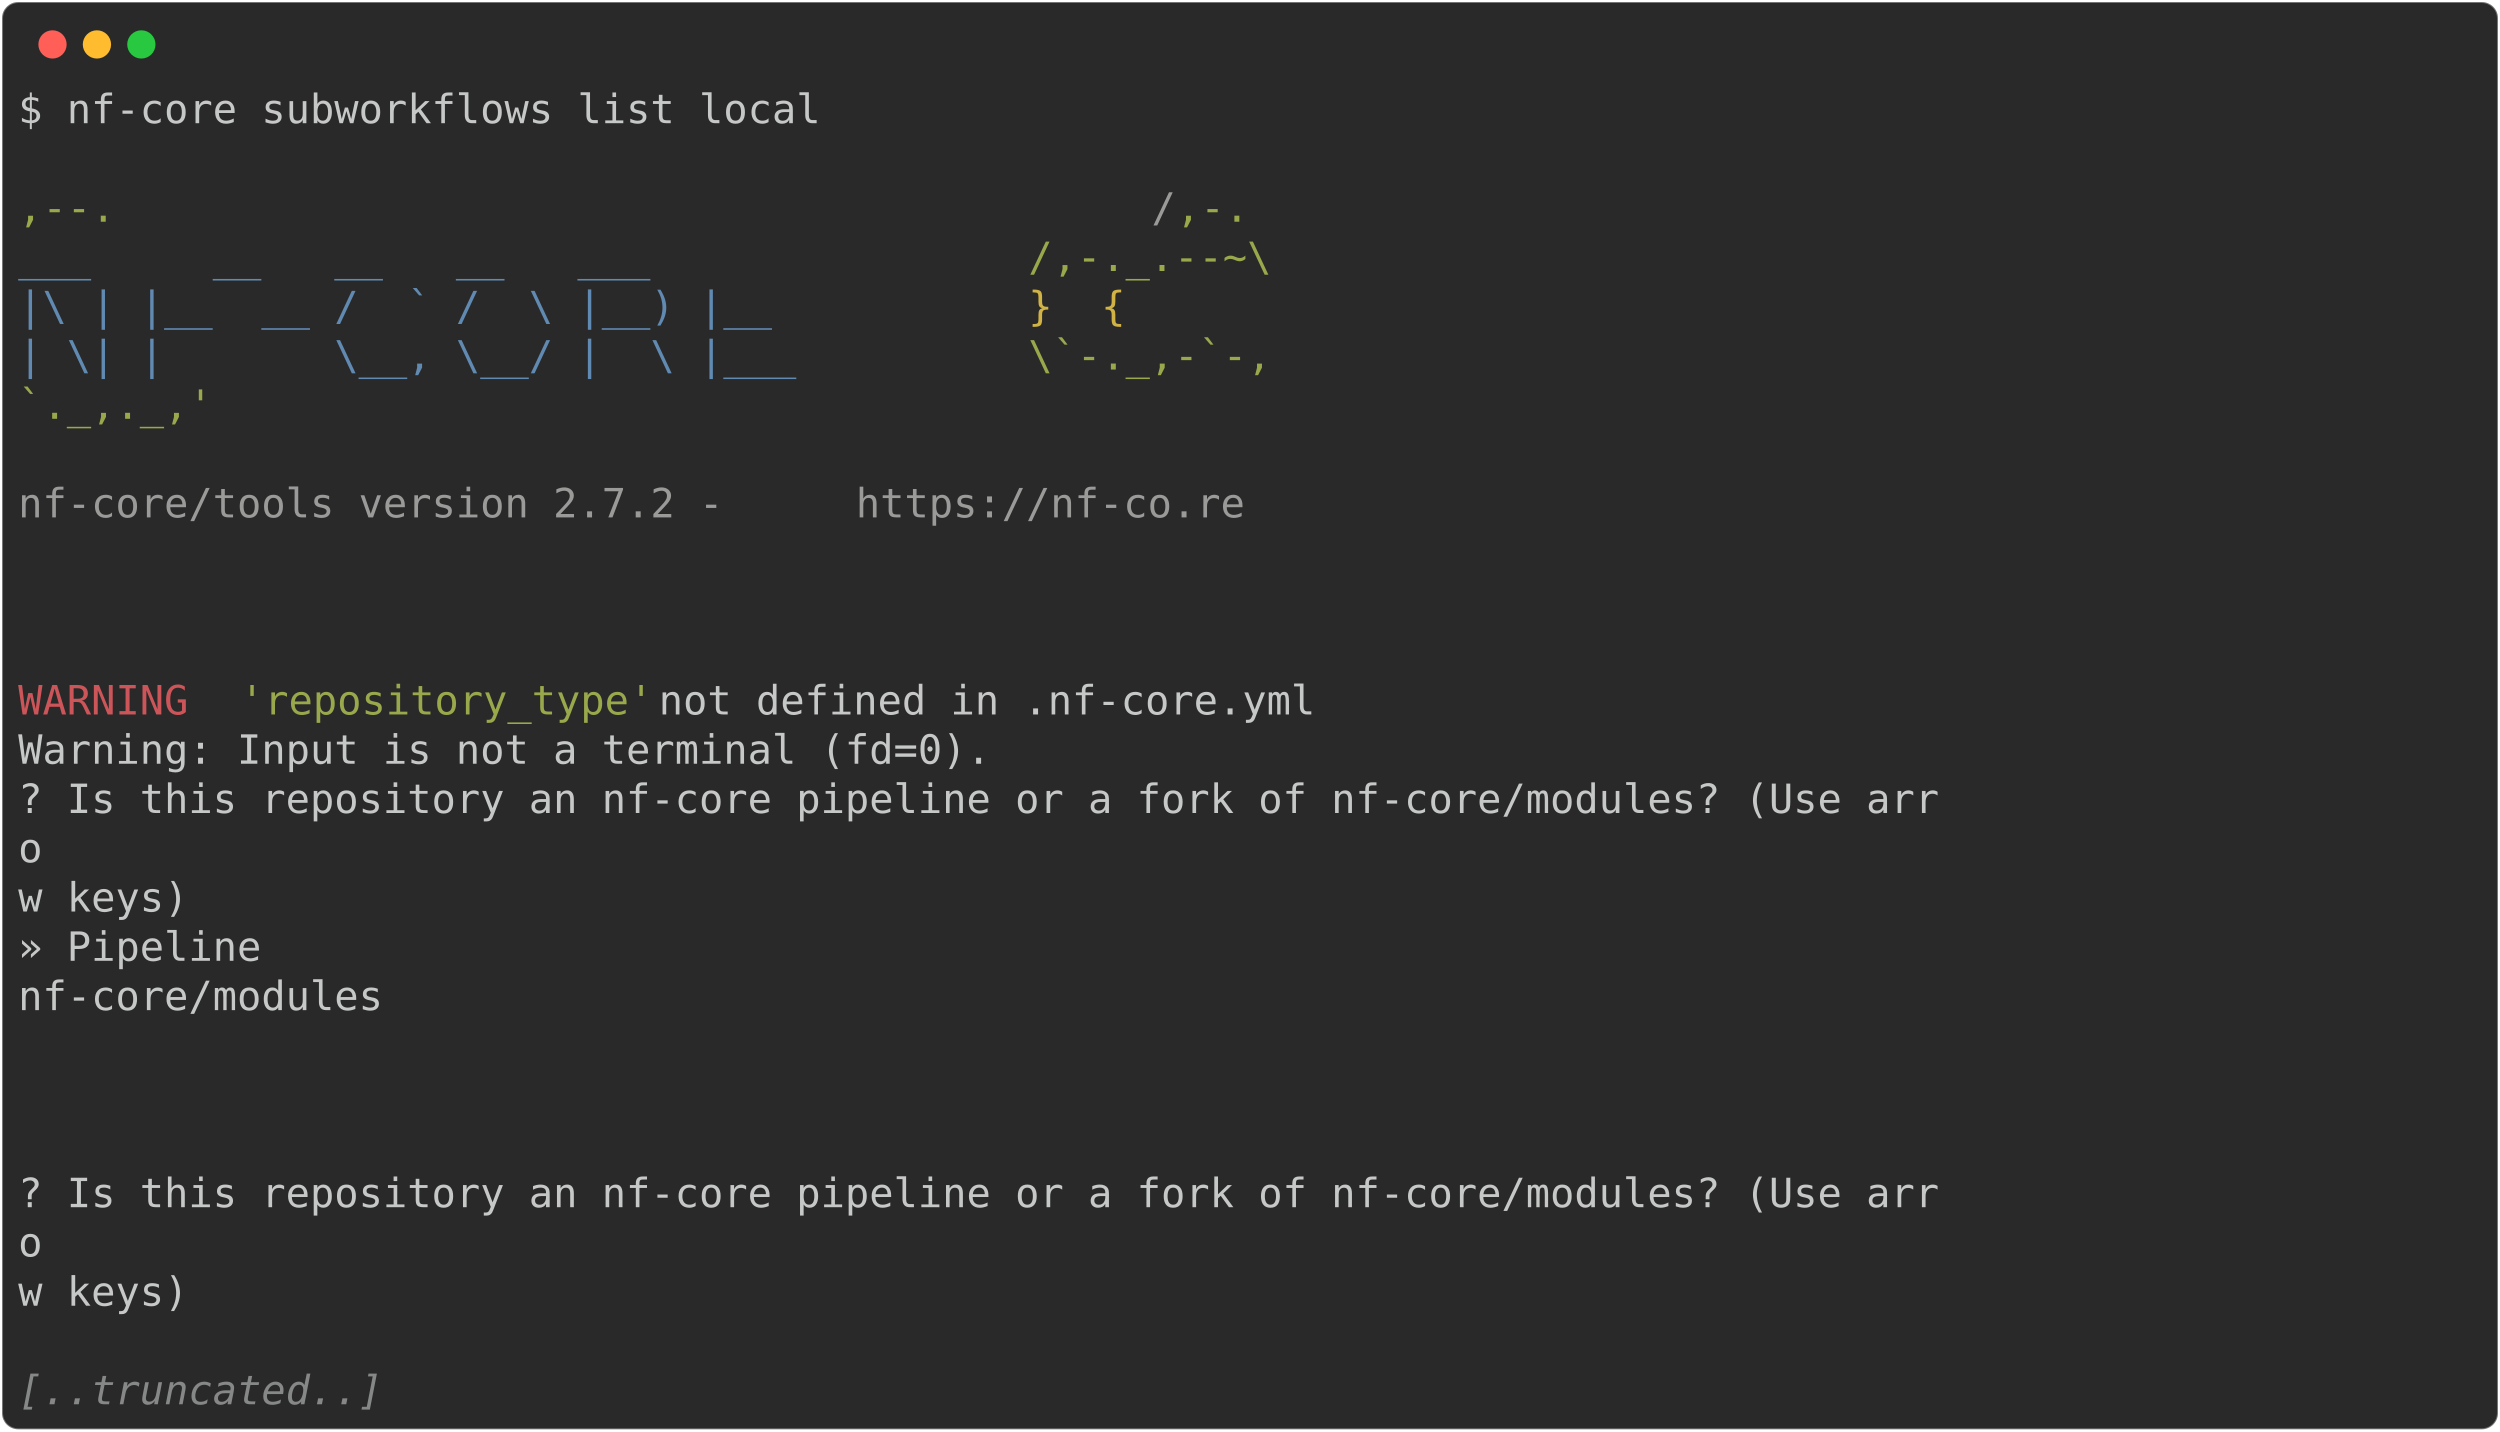
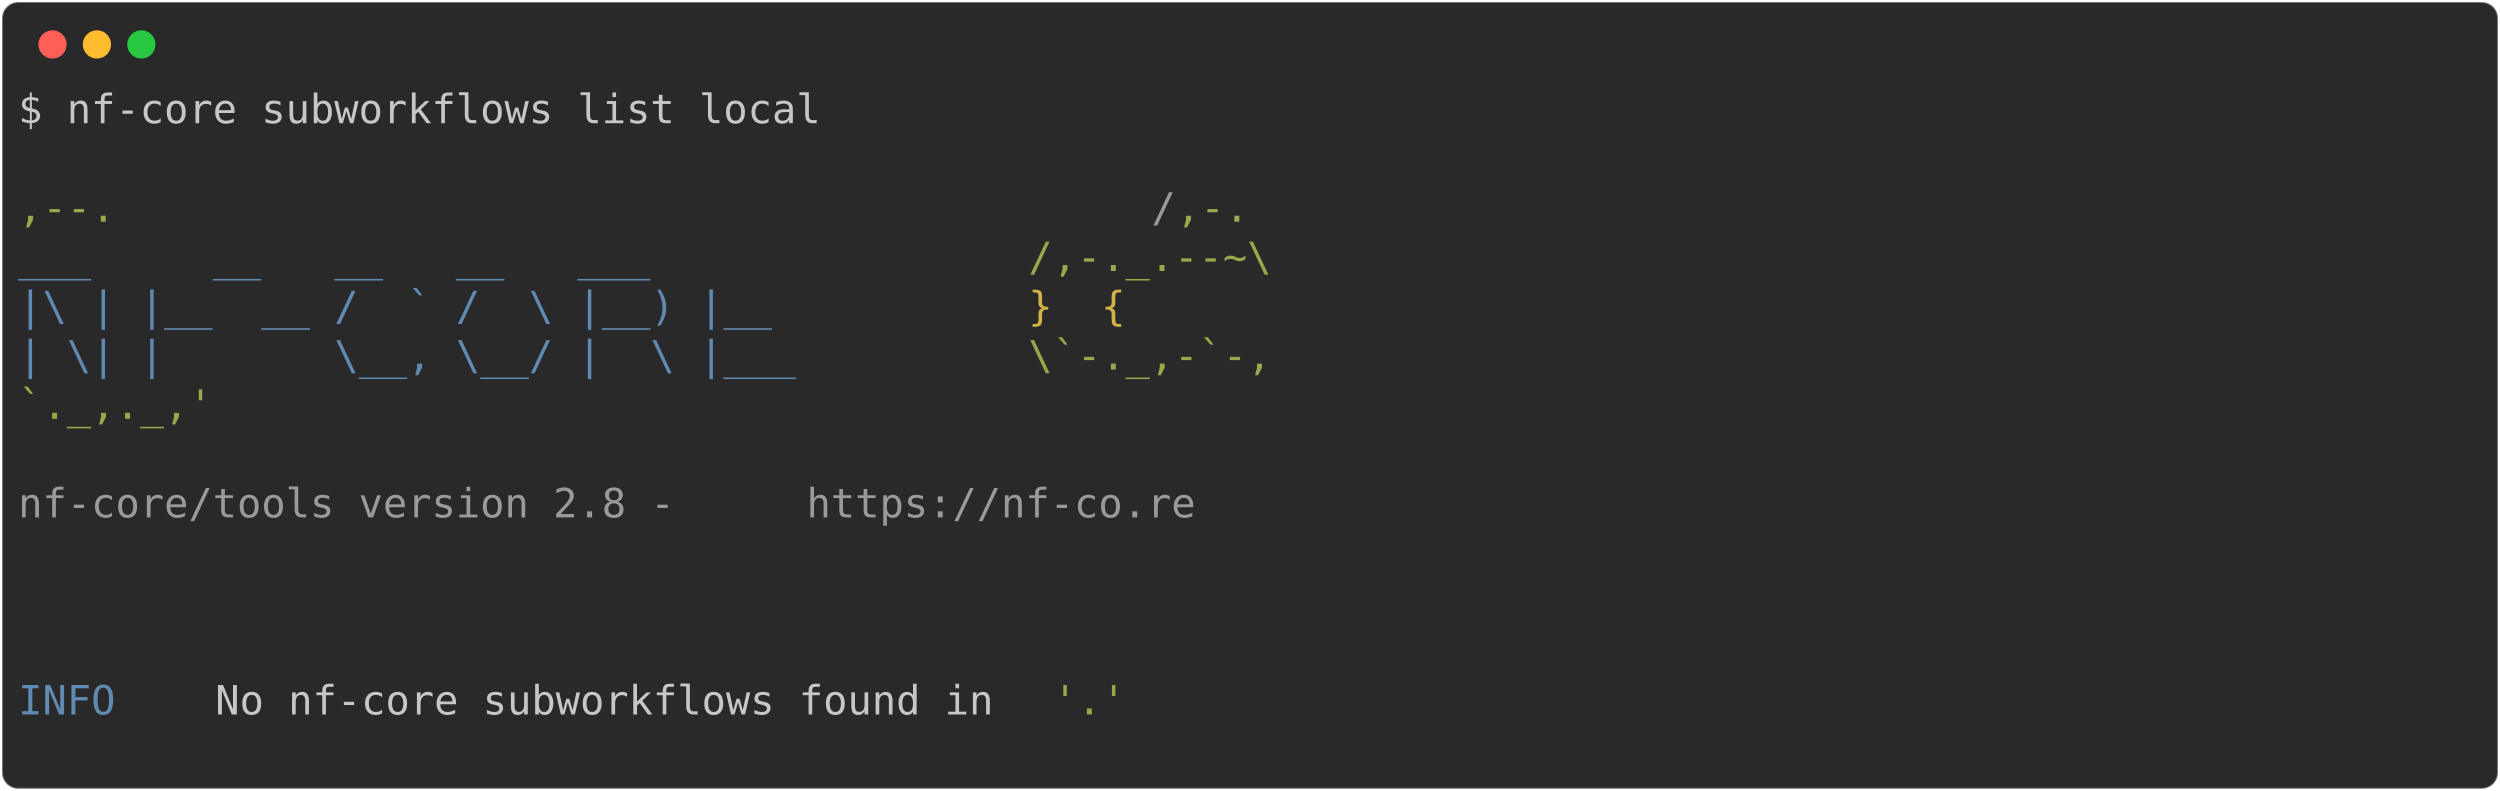
- <svg xmlns="http://www.w3.org/2000/svg" class="rich-terminal" viewBox="0 0 1238 708.8">
+ <svg xmlns="http://www.w3.org/2000/svg" class="rich-terminal" viewBox="0 0 1238 391.6">
  <style>

    @font-face {
        font-family: "Fira Code";
        src: local("FiraCode-Regular"),
                url("https://cdnjs.cloudflare.com/ajax/libs/firacode/6.2.0/woff2/FiraCode-Regular.woff2") format("woff2"),
                url("https://cdnjs.cloudflare.com/ajax/libs/firacode/6.2.0/woff/FiraCode-Regular.woff") format("woff");
        font-style: normal;
        font-weight: 400;
    }
    @font-face {
        font-family: "Fira Code";
        src: local("FiraCode-Bold"),
                url("https://cdnjs.cloudflare.com/ajax/libs/firacode/6.2.0/woff2/FiraCode-Bold.woff2") format("woff2"),
                url("https://cdnjs.cloudflare.com/ajax/libs/firacode/6.2.0/woff/FiraCode-Bold.woff") format("woff");
        font-style: bold;
        font-weight: 700;
    }

-     .terminal-174716485-matrix {
+     .terminal-1394611191-matrix {
        font-family: Fira Code, monospace;
        font-size: 20px;
        line-height: 24.4px;
        font-variant-east-asian: full-width;
    }

-     .terminal-174716485-title {
+     .terminal-1394611191-title {
        font-size: 18px;
        font-weight: bold;
        font-family: arial;
    }

-     .terminal-174716485-r1 { fill: #c5c8c6 }
- .terminal-174716485-r2 { fill: #98a84b }
- .terminal-174716485-r3 { fill: #9a9b99 }
- .terminal-174716485-r4 { fill: #608ab1 }
- .terminal-174716485-r5 { fill: #d0b344 }
- .terminal-174716485-r6 { fill: #cc555a }
- .terminal-174716485-r7 { fill: #868887;font-style: italic; }
+     .terminal-1394611191-r1 { fill: #c5c8c6 }
+ .terminal-1394611191-r2 { fill: #98a84b }
+ .terminal-1394611191-r3 { fill: #9a9b99 }
+ .terminal-1394611191-r4 { fill: #608ab1 }
+ .terminal-1394611191-r5 { fill: #d0b344 }
    </style>
  <defs>
-     <clipPath id="terminal-174716485-clip-terminal">
-       <rect x="0" y="0" width="1219.0" height="657.8" />
+     <clipPath id="terminal-1394611191-clip-terminal">
+       <rect x="0" y="0" width="1219.0" height="340.6" />
    </clipPath>
-     <clipPath id="terminal-174716485-line-0">
+     <clipPath id="terminal-1394611191-line-0">
      <rect x="0" y="1.5" width="1220" height="24.65" />
    </clipPath>
-     <clipPath id="terminal-174716485-line-1">
+     <clipPath id="terminal-1394611191-line-1">
      <rect x="0" y="25.9" width="1220" height="24.65" />
    </clipPath>
-     <clipPath id="terminal-174716485-line-2">
+     <clipPath id="terminal-1394611191-line-2">
      <rect x="0" y="50.3" width="1220" height="24.65" />
    </clipPath>
-     <clipPath id="terminal-174716485-line-3">
+     <clipPath id="terminal-1394611191-line-3">
      <rect x="0" y="74.7" width="1220" height="24.65" />
    </clipPath>
-     <clipPath id="terminal-174716485-line-4">
+     <clipPath id="terminal-1394611191-line-4">
      <rect x="0" y="99.1" width="1220" height="24.65" />
    </clipPath>
-     <clipPath id="terminal-174716485-line-5">
+     <clipPath id="terminal-1394611191-line-5">
      <rect x="0" y="123.5" width="1220" height="24.65" />
    </clipPath>
-     <clipPath id="terminal-174716485-line-6">
+     <clipPath id="terminal-1394611191-line-6">
      <rect x="0" y="147.9" width="1220" height="24.65" />
    </clipPath>
-     <clipPath id="terminal-174716485-line-7">
+     <clipPath id="terminal-1394611191-line-7">
      <rect x="0" y="172.3" width="1220" height="24.65" />
    </clipPath>
-     <clipPath id="terminal-174716485-line-8">
+     <clipPath id="terminal-1394611191-line-8">
      <rect x="0" y="196.7" width="1220" height="24.65" />
    </clipPath>
-     <clipPath id="terminal-174716485-line-9">
+     <clipPath id="terminal-1394611191-line-9">
      <rect x="0" y="221.1" width="1220" height="24.65" />
    </clipPath>
-     <clipPath id="terminal-174716485-line-10">
+     <clipPath id="terminal-1394611191-line-10">
      <rect x="0" y="245.5" width="1220" height="24.65" />
    </clipPath>
-     <clipPath id="terminal-174716485-line-11">
+     <clipPath id="terminal-1394611191-line-11">
      <rect x="0" y="269.9" width="1220" height="24.65" />
    </clipPath>
-     <clipPath id="terminal-174716485-line-12">
+     <clipPath id="terminal-1394611191-line-12">
      <rect x="0" y="294.3" width="1220" height="24.65" />
    </clipPath>
-     <clipPath id="terminal-174716485-line-13">
-       <rect x="0" y="318.7" width="1220" height="24.65" />
-     </clipPath>
-     <clipPath id="terminal-174716485-line-14">
-       <rect x="0" y="343.1" width="1220" height="24.65" />
-     </clipPath>
-     <clipPath id="terminal-174716485-line-15">
-       <rect x="0" y="367.5" width="1220" height="24.65" />
-     </clipPath>
-     <clipPath id="terminal-174716485-line-16">
-       <rect x="0" y="391.9" width="1220" height="24.65" />
-     </clipPath>
-     <clipPath id="terminal-174716485-line-17">
-       <rect x="0" y="416.3" width="1220" height="24.65" />
-     </clipPath>
-     <clipPath id="terminal-174716485-line-18">
-       <rect x="0" y="440.7" width="1220" height="24.65" />
-     </clipPath>
-     <clipPath id="terminal-174716485-line-19">
-       <rect x="0" y="465.1" width="1220" height="24.65" />
-     </clipPath>
-     <clipPath id="terminal-174716485-line-20">
-       <rect x="0" y="489.5" width="1220" height="24.65" />
-     </clipPath>
-     <clipPath id="terminal-174716485-line-21">
-       <rect x="0" y="513.9" width="1220" height="24.65" />
-     </clipPath>
-     <clipPath id="terminal-174716485-line-22">
-       <rect x="0" y="538.3" width="1220" height="24.65" />
-     </clipPath>
-     <clipPath id="terminal-174716485-line-23">
-       <rect x="0" y="562.7" width="1220" height="24.65" />
-     </clipPath>
-     <clipPath id="terminal-174716485-line-24">
-       <rect x="0" y="587.1" width="1220" height="24.65" />
-     </clipPath>
-     <clipPath id="terminal-174716485-line-25">
-       <rect x="0" y="611.5" width="1220" height="24.65" />
-     </clipPath>
  </defs>
-   <rect fill="#292929" stroke="rgba(255,255,255,0.35)" stroke-width="1" x="1" y="1" width="1236" height="706.8" rx="8" />
+   <rect fill="#292929" stroke="rgba(255,255,255,0.35)" stroke-width="1" x="1" y="1" width="1236" height="389.6" rx="8" />
  <g transform="translate(26,22)">
    <circle cx="0" cy="0" r="7" fill="#ff5f57" />
    <circle cx="22" cy="0" r="7" fill="#febc2e" />
    <circle cx="44" cy="0" r="7" fill="#28c840" />
  </g>
-   <g transform="translate(9, 41)" clip-path="url(#terminal-174716485-clip-terminal)">
-     <g class="terminal-174716485-matrix">
-       <text class="terminal-174716485-r1" x="0" y="20" textLength="402.6" clip-path="url(#terminal-174716485-line-0)">$ nf-core subworkflows list local</text>
-       <text class="terminal-174716485-r1" x="1220" y="20" textLength="12.2" clip-path="url(#terminal-174716485-line-0)">
+   <g transform="translate(9, 41)" clip-path="url(#terminal-1394611191-clip-terminal)">
+     <g class="terminal-1394611191-matrix">
+       <text class="terminal-1394611191-r1" x="0" y="20" textLength="402.6" clip-path="url(#terminal-1394611191-line-0)">$ nf-core subworkflows list local</text>
+       <text class="terminal-1394611191-r1" x="1220" y="20" textLength="12.2" clip-path="url(#terminal-1394611191-line-0)">
</text>
-       <text class="terminal-174716485-r1" x="1220" y="44.4" textLength="12.2" clip-path="url(#terminal-174716485-line-1)">
+       <text class="terminal-1394611191-r1" x="1220" y="44.4" textLength="12.2" clip-path="url(#terminal-1394611191-line-1)">
</text>
-       <text class="terminal-174716485-r2" x="0" y="68.8" textLength="561.2" clip-path="url(#terminal-174716485-line-2)">                                          ,--.</text>
-       <text class="terminal-174716485-r3" x="561.2" y="68.8" textLength="12.2" clip-path="url(#terminal-174716485-line-2)">/</text>
-       <text class="terminal-174716485-r2" x="573.4" y="68.8" textLength="36.6" clip-path="url(#terminal-174716485-line-2)">,-.</text>
-       <text class="terminal-174716485-r1" x="1220" y="68.8" textLength="12.2" clip-path="url(#terminal-174716485-line-2)">
+       <text class="terminal-1394611191-r2" x="0" y="68.8" textLength="561.2" clip-path="url(#terminal-1394611191-line-2)">                                          ,--.</text>
+       <text class="terminal-1394611191-r3" x="561.2" y="68.8" textLength="12.2" clip-path="url(#terminal-1394611191-line-2)">/</text>
+       <text class="terminal-1394611191-r2" x="573.4" y="68.8" textLength="36.6" clip-path="url(#terminal-1394611191-line-2)">,-.</text>
+       <text class="terminal-1394611191-r1" x="1220" y="68.8" textLength="12.2" clip-path="url(#terminal-1394611191-line-2)">
</text>
-       <text class="terminal-174716485-r4" x="0" y="93.2" textLength="500.2" clip-path="url(#terminal-174716485-line-3)">          ___     __   __   __   ___     </text>
-       <text class="terminal-174716485-r2" x="500.2" y="93.2" textLength="122" clip-path="url(#terminal-174716485-line-3)">/,-._.--~\</text>
-       <text class="terminal-174716485-r1" x="1220" y="93.2" textLength="12.2" clip-path="url(#terminal-174716485-line-3)">
+       <text class="terminal-1394611191-r4" x="0" y="93.2" textLength="500.2" clip-path="url(#terminal-1394611191-line-3)">          ___     __   __   __   ___     </text>
+       <text class="terminal-1394611191-r2" x="500.2" y="93.2" textLength="122" clip-path="url(#terminal-1394611191-line-3)">/,-._.--~\</text>
+       <text class="terminal-1394611191-r1" x="1220" y="93.2" textLength="12.2" clip-path="url(#terminal-1394611191-line-3)">
</text>
-       <text class="terminal-174716485-r4" x="0" y="117.6" textLength="500.2" clip-path="url(#terminal-174716485-line-4)">    |\ | |__  __ /  ` /  \ |__) |__      </text>
-       <text class="terminal-174716485-r5" x="500.2" y="117.6" textLength="85.4" clip-path="url(#terminal-174716485-line-4)">   }  {</text>
-       <text class="terminal-174716485-r1" x="1220" y="117.6" textLength="12.2" clip-path="url(#terminal-174716485-line-4)">
+       <text class="terminal-1394611191-r4" x="0" y="117.6" textLength="500.2" clip-path="url(#terminal-1394611191-line-4)">    |\ | |__  __ /  ` /  \ |__) |__      </text>
+       <text class="terminal-1394611191-r5" x="500.2" y="117.6" textLength="85.4" clip-path="url(#terminal-1394611191-line-4)">   }  {</text>
+       <text class="terminal-1394611191-r1" x="1220" y="117.6" textLength="12.2" clip-path="url(#terminal-1394611191-line-4)">
</text>
-       <text class="terminal-174716485-r4" x="0" y="142" textLength="500.2" clip-path="url(#terminal-174716485-line-5)">    | \| |       \__, \__/ |  \ |___     </text>
-       <text class="terminal-174716485-r2" x="500.2" y="142" textLength="122" clip-path="url(#terminal-174716485-line-5)">\`-._,-`-,</text>
-       <text class="terminal-174716485-r1" x="1220" y="142" textLength="12.2" clip-path="url(#terminal-174716485-line-5)">
+       <text class="terminal-1394611191-r4" x="0" y="142" textLength="500.2" clip-path="url(#terminal-1394611191-line-5)">    | \| |       \__, \__/ |  \ |___     </text>
+       <text class="terminal-1394611191-r2" x="500.2" y="142" textLength="122" clip-path="url(#terminal-1394611191-line-5)">\`-._,-`-,</text>
+       <text class="terminal-1394611191-r1" x="1220" y="142" textLength="12.2" clip-path="url(#terminal-1394611191-line-5)">
</text>
-       <text class="terminal-174716485-r2" x="0" y="166.4" textLength="610" clip-path="url(#terminal-174716485-line-6)">                                          `._,._,'</text>
-       <text class="terminal-174716485-r1" x="1220" y="166.4" textLength="12.2" clip-path="url(#terminal-174716485-line-6)">
+       <text class="terminal-1394611191-r2" x="0" y="166.4" textLength="610" clip-path="url(#terminal-1394611191-line-6)">                                          `._,._,'</text>
+       <text class="terminal-1394611191-r1" x="1220" y="166.4" textLength="12.2" clip-path="url(#terminal-1394611191-line-6)">
</text>
-       <text class="terminal-174716485-r1" x="1220" y="190.8" textLength="12.2" clip-path="url(#terminal-174716485-line-7)">
+       <text class="terminal-1394611191-r1" x="1220" y="190.8" textLength="12.2" clip-path="url(#terminal-1394611191-line-7)">
</text>
-       <text class="terminal-174716485-r3" x="0" y="215.2" textLength="414.8" clip-path="url(#terminal-174716485-line-8)">    nf-core/tools version 2.7.2 - </text>
-       <text class="terminal-174716485-r3" x="414.8" y="215.2" textLength="195.2" clip-path="url(#terminal-174716485-line-8)">https://nf-co.re</text>
-       <text class="terminal-174716485-r1" x="1220" y="215.2" textLength="12.2" clip-path="url(#terminal-174716485-line-8)">
+       <text class="terminal-1394611191-r3" x="0" y="215.2" textLength="390.4" clip-path="url(#terminal-1394611191-line-8)">    nf-core/tools version 2.8 - </text>
+       <text class="terminal-1394611191-r3" x="390.4" y="215.2" textLength="195.2" clip-path="url(#terminal-1394611191-line-8)">https://nf-co.re</text>
+       <text class="terminal-1394611191-r1" x="1220" y="215.2" textLength="12.2" clip-path="url(#terminal-1394611191-line-8)">
</text>
-       <text class="terminal-174716485-r1" x="1220" y="239.6" textLength="12.2" clip-path="url(#terminal-174716485-line-9)">
+       <text class="terminal-1394611191-r1" x="1220" y="239.6" textLength="12.2" clip-path="url(#terminal-1394611191-line-9)">
</text>
-       <text class="terminal-174716485-r1" x="1220" y="264" textLength="12.2" clip-path="url(#terminal-174716485-line-10)">
+       <text class="terminal-1394611191-r1" x="1220" y="264" textLength="12.2" clip-path="url(#terminal-1394611191-line-10)">
</text>
-       <text class="terminal-174716485-r1" x="1220" y="288.4" textLength="12.2" clip-path="url(#terminal-174716485-line-11)">
+       <text class="terminal-1394611191-r1" x="1220" y="288.4" textLength="12.2" clip-path="url(#terminal-1394611191-line-11)">
</text>
-       <text class="terminal-174716485-r6" x="0" y="312.8" textLength="97.6" clip-path="url(#terminal-174716485-line-12)">WARNING </text>
-       <text class="terminal-174716485-r2" x="109.8" y="312.8" textLength="207.4" clip-path="url(#terminal-174716485-line-12)">'repository_type'</text>
-       <text class="terminal-174716485-r1" x="317.2" y="312.8" textLength="902.8" clip-path="url(#terminal-174716485-line-12)"> not defined in .nf-core.yml                                              </text>
-       <text class="terminal-174716485-r1" x="1220" y="312.8" textLength="12.2" clip-path="url(#terminal-174716485-line-12)">
+       <text class="terminal-1394611191-r4" x="0" y="312.8" textLength="97.6" clip-path="url(#terminal-1394611191-line-12)">INFO    </text>
+       <text class="terminal-1394611191-r1" x="97.6" y="312.8" textLength="414.8" clip-path="url(#terminal-1394611191-line-12)"> No nf-core subworkflows found in </text>
+       <text class="terminal-1394611191-r2" x="512.4" y="312.8" textLength="36.6" clip-path="url(#terminal-1394611191-line-12)">'.'</text>
+       <text class="terminal-1394611191-r1" x="1220" y="312.8" textLength="12.2" clip-path="url(#terminal-1394611191-line-12)">
</text>
-       <text class="terminal-174716485-r1" x="0" y="337.2" textLength="488" clip-path="url(#terminal-174716485-line-13)">Warning: Input is not a terminal (fd=0).</text>
-       <text class="terminal-174716485-r1" x="1220" y="337.2" textLength="12.2" clip-path="url(#terminal-174716485-line-13)">
- </text>
-       <text class="terminal-174716485-r1" x="0" y="361.6" textLength="963.8" clip-path="url(#terminal-174716485-line-14)">? Is this repository an nf-core pipeline or a fork of nf-core/modules? (Use arr</text>
-       <text class="terminal-174716485-r1" x="1220" y="361.6" textLength="12.2" clip-path="url(#terminal-174716485-line-14)">
- </text>
-       <text class="terminal-174716485-r1" x="0" y="386" textLength="976" clip-path="url(#terminal-174716485-line-15)">                                                                               o</text>
-       <text class="terminal-174716485-r1" x="1220" y="386" textLength="12.2" clip-path="url(#terminal-174716485-line-15)">
- </text>
-       <text class="terminal-174716485-r1" x="0" y="410.4" textLength="85.4" clip-path="url(#terminal-174716485-line-16)">w keys)</text>
-       <text class="terminal-174716485-r1" x="1220" y="410.4" textLength="12.2" clip-path="url(#terminal-174716485-line-16)">
- </text>
-       <text class="terminal-174716485-r1" x="0" y="434.8" textLength="134.2" clip-path="url(#terminal-174716485-line-17)"> » Pipeline</text>
-       <text class="terminal-174716485-r1" x="1220" y="434.8" textLength="12.2" clip-path="url(#terminal-174716485-line-17)">
- </text>
-       <text class="terminal-174716485-r1" x="0" y="459.2" textLength="219.6" clip-path="url(#terminal-174716485-line-18)">   nf-core/modules</text>
-       <text class="terminal-174716485-r1" x="1220" y="459.2" textLength="12.2" clip-path="url(#terminal-174716485-line-18)">
- </text>
-       <text class="terminal-174716485-r1" x="1220" y="483.6" textLength="12.2" clip-path="url(#terminal-174716485-line-19)">
- </text>
-       <text class="terminal-174716485-r1" x="1220" y="508" textLength="12.2" clip-path="url(#terminal-174716485-line-20)">
- </text>
-       <text class="terminal-174716485-r1" x="1220" y="532.4" textLength="12.2" clip-path="url(#terminal-174716485-line-21)">
- </text>
-       <text class="terminal-174716485-r1" x="0" y="556.8" textLength="1061.4" clip-path="url(#terminal-174716485-line-22)">        ? Is this repository an nf-core pipeline or a fork of nf-core/modules? (Use arr</text>
-       <text class="terminal-174716485-r1" x="1220" y="556.8" textLength="12.2" clip-path="url(#terminal-174716485-line-22)">
- </text>
-       <text class="terminal-174716485-r1" x="0" y="581.2" textLength="976" clip-path="url(#terminal-174716485-line-23)">                                                                               o</text>
-       <text class="terminal-174716485-r1" x="1220" y="581.2" textLength="12.2" clip-path="url(#terminal-174716485-line-23)">
- </text>
-       <text class="terminal-174716485-r1" x="0" y="605.6" textLength="85.4" clip-path="url(#terminal-174716485-line-24)">w keys)</text>
-       <text class="terminal-174716485-r1" x="1220" y="605.6" textLength="12.2" clip-path="url(#terminal-174716485-line-24)">
- </text>
-       <text class="terminal-174716485-r1" x="1220" y="630" textLength="12.2" clip-path="url(#terminal-174716485-line-25)">
- </text>
-       <text class="terminal-174716485-r7" x="0" y="654.4" textLength="183" clip-path="url(#terminal-174716485-line-26)">[..truncated..]</text>
-       <text class="terminal-174716485-r1" x="1220" y="654.4" textLength="12.2" clip-path="url(#terminal-174716485-line-26)">
+       <text class="terminal-1394611191-r1" x="1220" y="337.2" textLength="12.2" clip-path="url(#terminal-1394611191-line-13)">
</text>
    </g>
  </g>
</svg>
